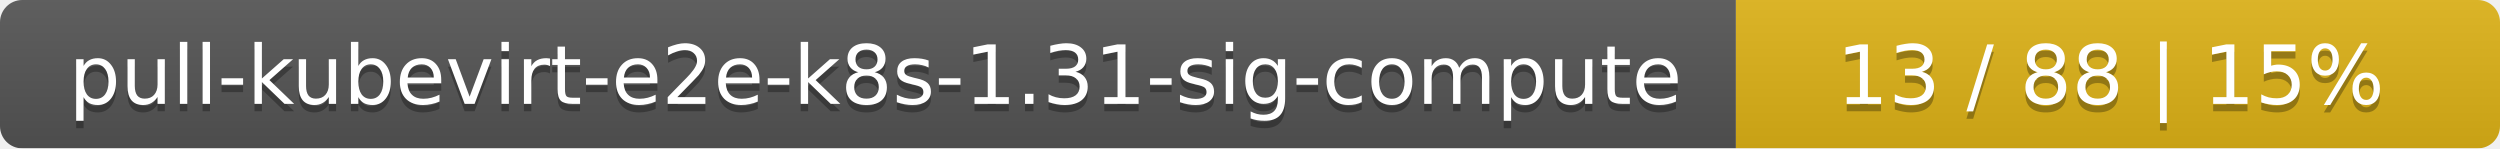
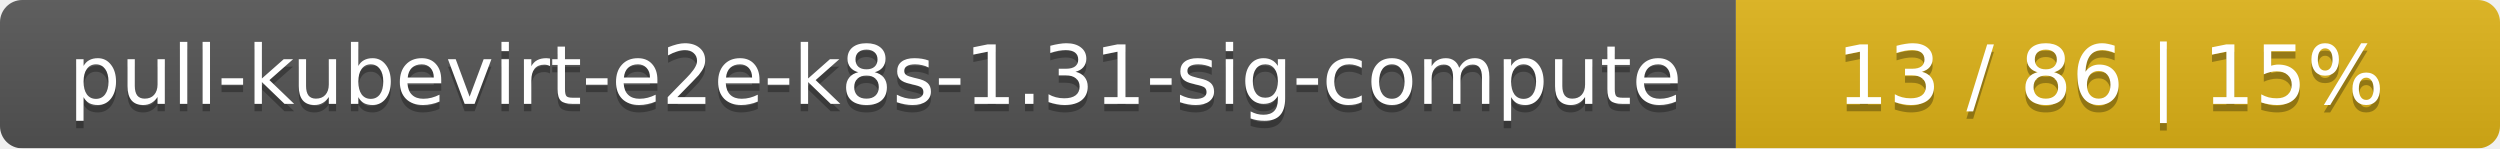
<svg xmlns="http://www.w3.org/2000/svg" width="337" height="20">
  <linearGradient id="smooth" x2="0" y2="100%">
    <stop offset="0" stop-color="#bbb" stop-opacity=".1" />
    <stop offset="1" stop-opacity=".1" />
  </linearGradient>
  <mask id="round">
    <rect width="337" height="20" rx="3" fill="#fff" />
  </mask>
  <g mask="url(#round)">
    <rect width="234" height="20" fill="#555" />
    <rect x="234" width="103" height="20" fill="#dfb317" />
    <rect width="337" height="20" fill="url(#smooth)" />
  </g>
  <g fill="#fff" text-anchor="middle" font-family="DejaVu Sans,Verdana,Geneva,sans-serif" font-size="11">
    <text x="118" y="15" fill="#010101" fill-opacity=".3">pull-kubevirt-e2e-k8s-1.31-sig-compute</text>
    <text x="118" y="14">pull-kubevirt-e2e-k8s-1.31-sig-compute</text>
-     <text x="284.5" y="15" fill="#010101" fill-opacity=".3">13 / 88    |    15%</text>
-     <text x="284.5" y="14">13 / 88    |    15%</text>
+     <text x="284.5" y="15" fill="#010101" fill-opacity=".3">13 / 86    |    15%</text>
+     <text x="284.5" y="14">13 / 86    |    15%</text>
  </g>
</svg>
